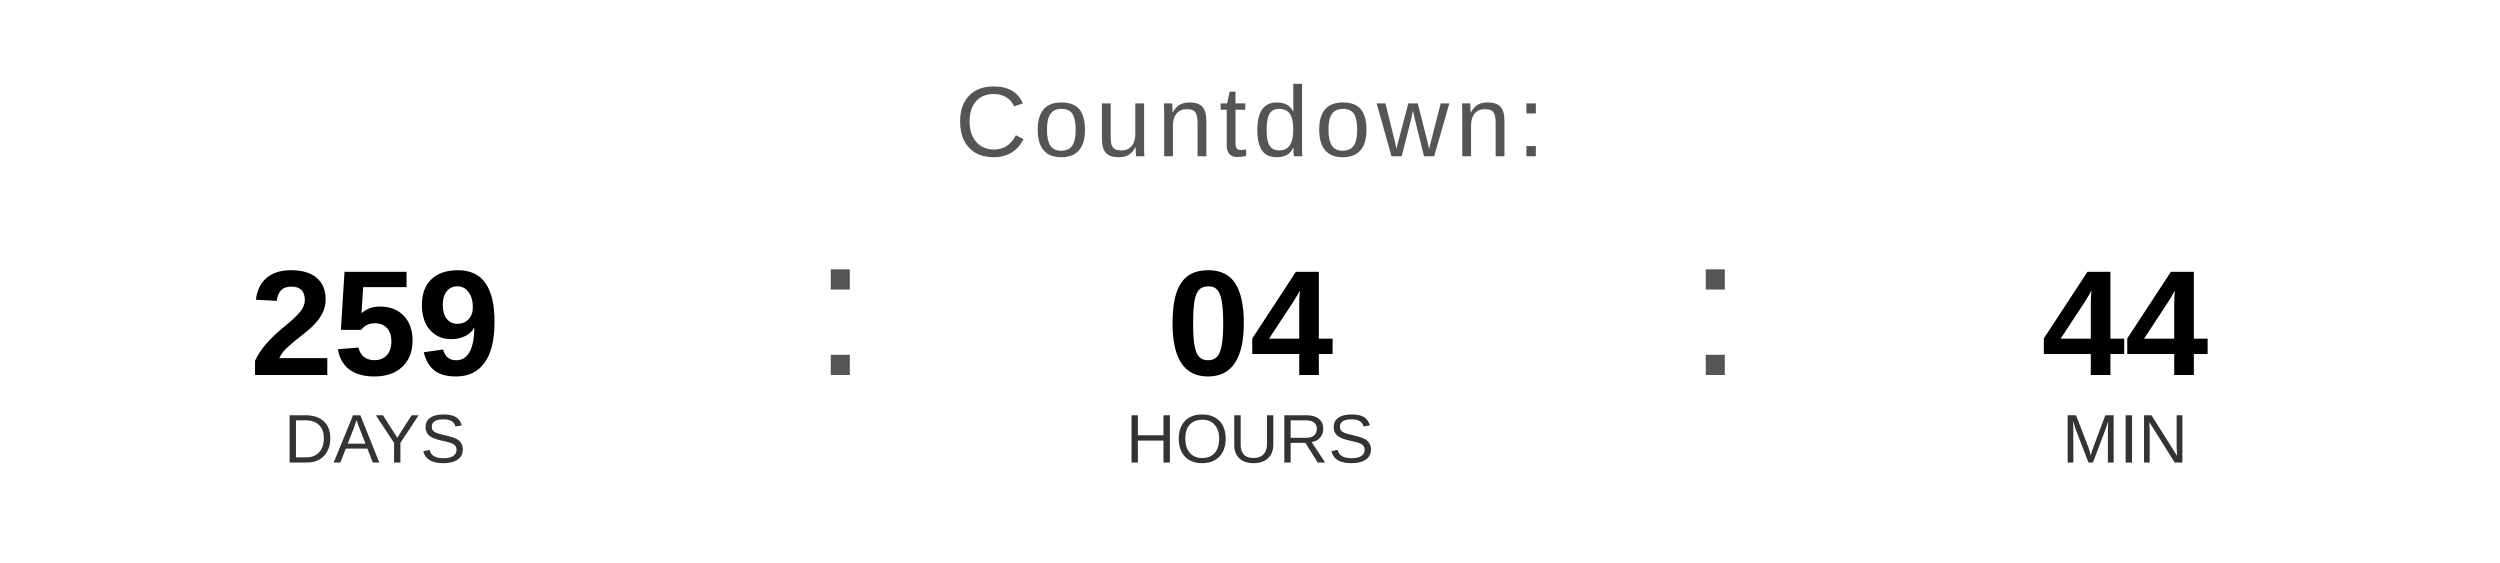
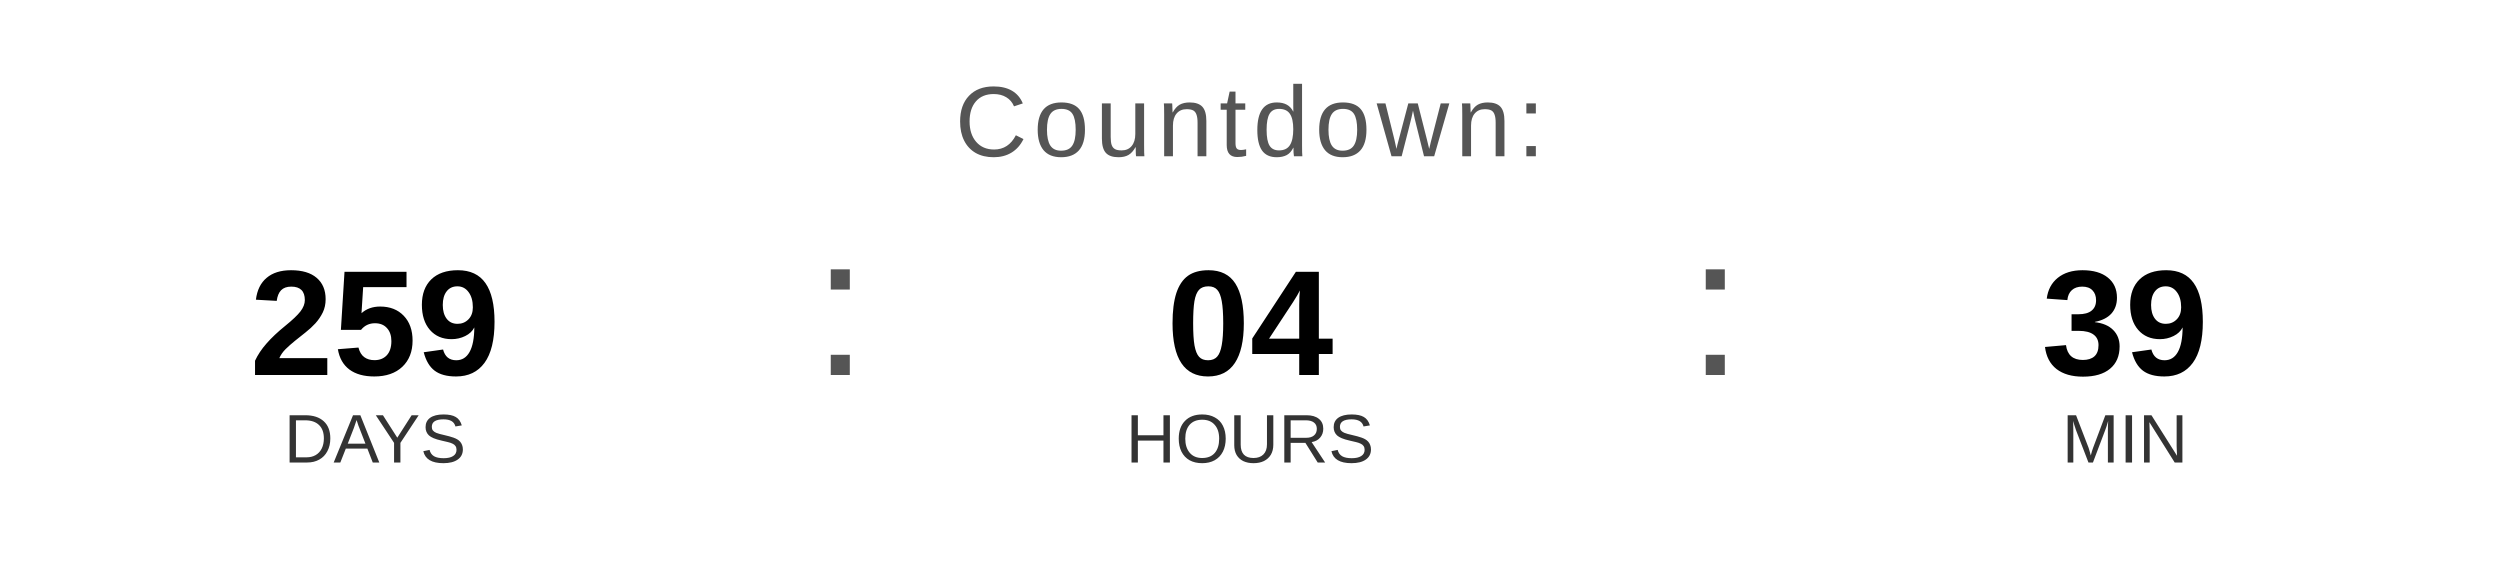
<svg xmlns="http://www.w3.org/2000/svg" width="400" height="90" viewBox="0 0 400 90">
  <text x="200" y="25" font-family="Arial, Helvetica, sans-serif" font-size="16" fill="#555555" text-anchor="middle" letter-spacing="1">
    Countdown:
  </text>
  <text x="60" y="60" font-family="Arial, Helvetica, sans-serif" font-size="24" font-weight="bold" fill="#000000" text-anchor="middle">259</text>
  <text x="60" y="74" font-family="Arial, Helvetica, sans-serif" font-size="11" fill="#333333" text-anchor="middle">DAYS</text>
  <text x="130" y="60" font-family="Arial, sans-serif" font-size="32" fill="#555555">:</text>
  <text x="200" y="60" font-family="Arial, Helvetica, sans-serif" font-size="24" font-weight="bold" fill="#000000" text-anchor="middle">04</text>
  <text x="200" y="74" font-family="Arial, Helvetica, sans-serif" font-size="11" fill="#333333" text-anchor="middle">HOURS</text>
  <text x="270" y="60" font-family="Arial, sans-serif" font-size="32" fill="#555555">:</text>
-   <text x="340" y="60" font-family="Arial, Helvetica, sans-serif" font-size="24" font-weight="bold" fill="#000000" text-anchor="middle">44</text>
+   <text x="340" y="60" font-family="Arial, Helvetica, sans-serif" font-size="24" font-weight="bold" fill="#000000" text-anchor="middle">39</text>
  <text x="340" y="74" font-family="Arial, Helvetica, sans-serif" font-size="11" fill="#333333" text-anchor="middle">MIN</text>
</svg>
